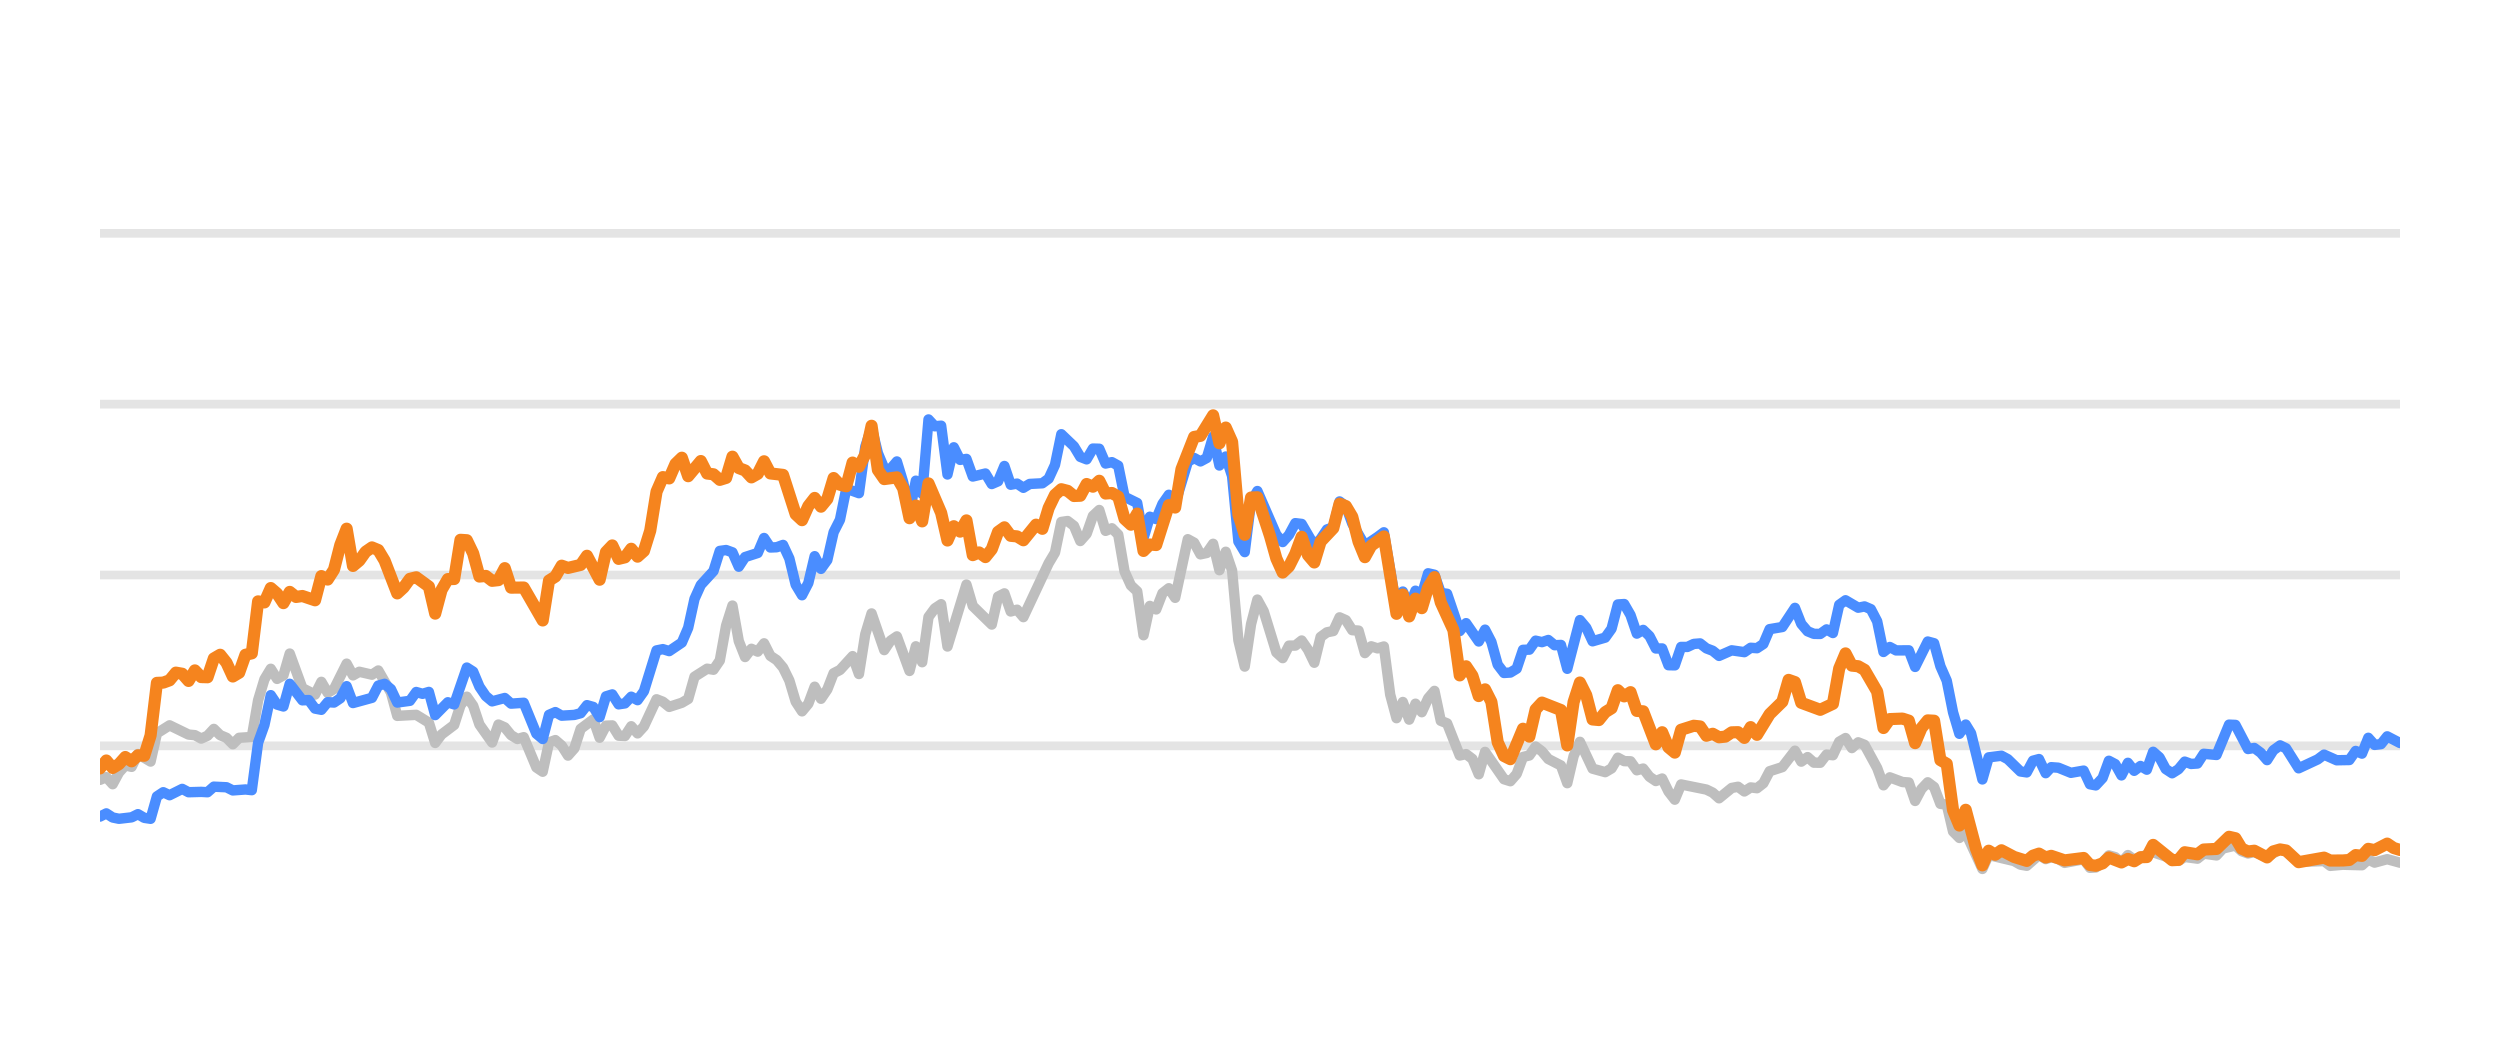
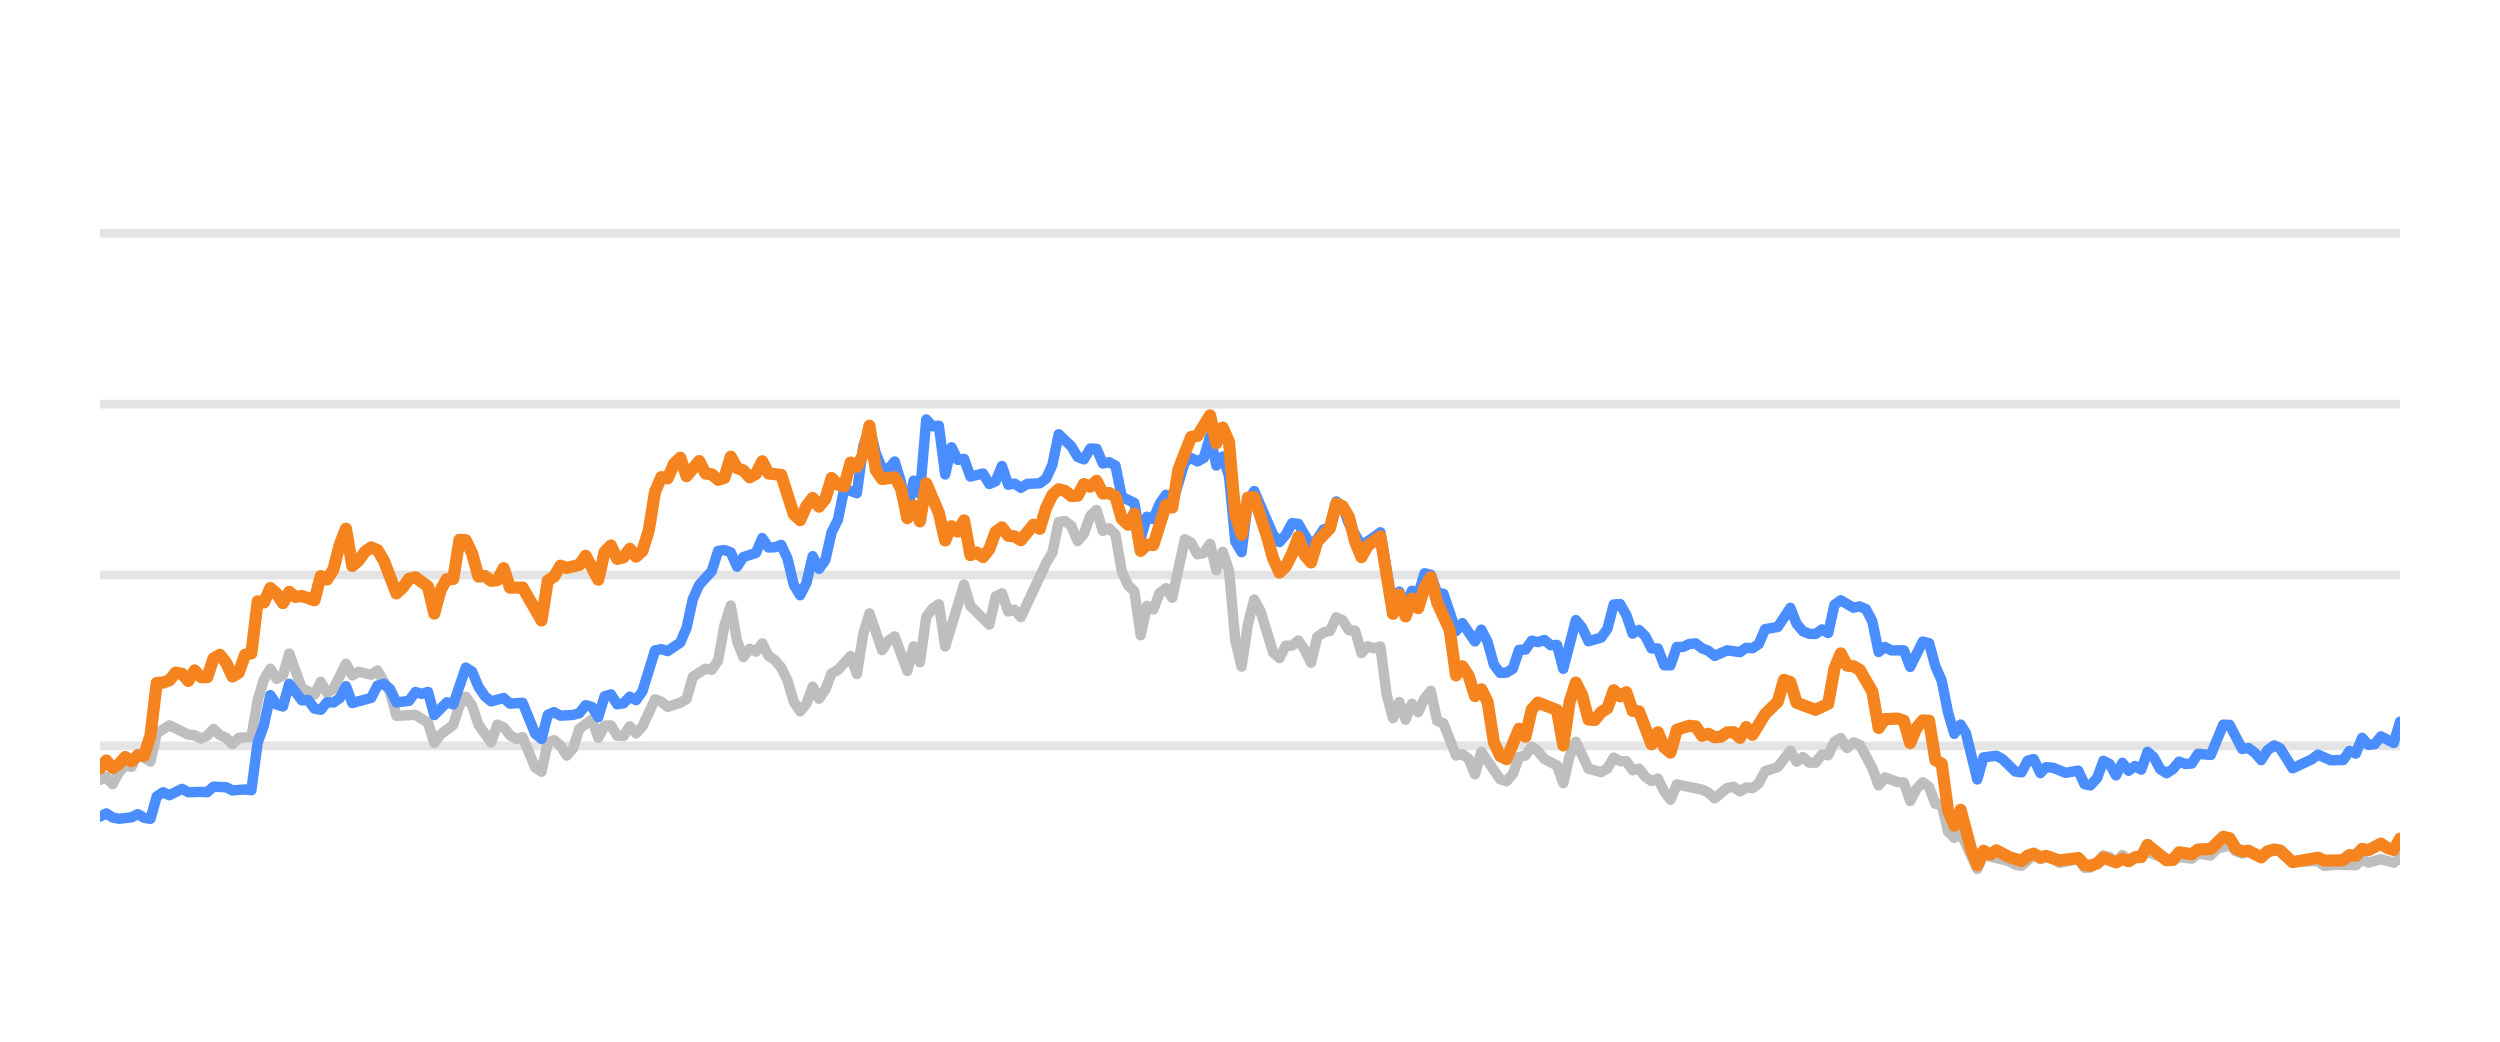
<svg xmlns="http://www.w3.org/2000/svg" width="144pt" height="60pt" viewBox="0 0 144 60" version="1.1">
  <defs>
    <style type="text/css">*{stroke-linejoin: round; stroke-linecap: butt}</style>
  </defs>
  <g id="figure_1">
    <g id="patch_1">
      <path d="M 0 60  L 144 60  L 144 0  L 0 0  L 0 60  z " style="fill: none; opacity: 0" />
    </g>
    <g id="axes_1">
      <g id="patch_2">
        <path d="M 5.76 52.8  L 138.24 52.8  L 138.24 3.6  L 5.76 3.6  L 5.76 52.8  z " style="fill: none" />
      </g>
      <g id="matplotlib.axis_1" />
      <g id="matplotlib.axis_2" />
      <g id="line2d_1">
-         <path d="M 5.76 42.96  L 138.24 42.96  " clip-path="url(#p1d946d6caa)" style="fill: none; stroke: #b2b2b2; stroke-opacity: 0.35; stroke-width: 0.5; stroke-linecap: square" />
+         <path d="M 5.76 42.96  L 138.24 42.96  " clip-path="url(#pea483d4627)" style="fill: none; stroke: #b2b2b2; stroke-opacity: 0.35; stroke-width: 0.5; stroke-linecap: square" />
      </g>
      <g id="line2d_2">
-         <path d="M 5.76 33.12  L 138.24 33.12  " clip-path="url(#p1d946d6caa)" style="fill: none; stroke: #b2b2b2; stroke-opacity: 0.35; stroke-width: 0.5; stroke-linecap: square" />
+         <path d="M 5.76 33.12  L 138.24 33.12  " clip-path="url(#pea483d4627)" style="fill: none; stroke: #b2b2b2; stroke-opacity: 0.35; stroke-width: 0.5; stroke-linecap: square" />
      </g>
      <g id="line2d_3">
-         <path d="M 5.76 23.28  L 138.24 23.28  " clip-path="url(#p1d946d6caa)" style="fill: none; stroke: #b2b2b2; stroke-opacity: 0.35; stroke-width: 0.5; stroke-linecap: square" />
+         <path d="M 5.76 23.28  L 138.24 23.28  " clip-path="url(#pea483d4627)" style="fill: none; stroke: #b2b2b2; stroke-opacity: 0.35; stroke-width: 0.5; stroke-linecap: square" />
      </g>
      <g id="line2d_4">
-         <path d="M 5.76 13.44  L 138.24 13.44  " clip-path="url(#p1d946d6caa)" style="fill: none; stroke: #b2b2b2; stroke-opacity: 0.35; stroke-width: 0.5; stroke-linecap: square" />
+         <path d="M 5.76 13.44  L 138.24 13.44  " clip-path="url(#pea483d4627)" style="fill: none; stroke: #b2b2b2; stroke-opacity: 0.35; stroke-width: 0.5; stroke-linecap: square" />
      </g>
      <g id="line2d_5">
-         <path d="M 5.76 44.918  L 6.124 44.766  L 6.489 45.169  L 6.853 44.495  L 7.217 44.087  L 7.581 44.17  L 7.946 43.432  L 8.674 43.865  L 9.039 42.237  L 9.767 41.779  L 10.86 42.311  L 11.224 42.345  L 11.589 42.542  L 11.953 42.379  L 12.317 41.986  L 12.681 42.345  L 13.046 42.498  L 13.41 42.867  L 13.774 42.498  L 14.503 42.448  L 14.867 40.333  L 15.231 39.127  L 15.596 38.522  L 15.96 39.103  L 16.324 38.901  L 16.689 37.646  L 17.417 39.639  L 18.146 40.008  L 18.51 39.275  L 18.874 39.905  L 19.239 39.688  L 19.967 38.227  L 20.332 38.901  L 20.696 38.694  L 21.424 38.862  L 21.789 38.621  L 22.517 39.89  L 22.882 41.233  L 23.974 41.174  L 24.703 41.622  L 25.067 42.793  L 25.432 42.306  L 26.16 41.755  L 26.524 40.628  L 26.889 40.131  L 27.253 40.648  L 27.617 41.735  L 28.346 42.768  L 28.71 41.735  L 29.074 41.897  L 29.439 42.345  L 29.803 42.566  L 30.167 42.463  L 30.896 44.205  L 31.26 44.451  L 31.624 42.763  L 31.989 42.63  L 32.353 42.945  L 32.717 43.521  L 33.082 43.108  L 33.446 41.981  L 34.174 41.44  L 34.539 42.493  L 34.903 41.799  L 35.267 41.784  L 35.632 42.375  L 35.996 42.394  L 36.36 41.833  L 36.724 42.242  L 37.089 41.843  L 37.817 40.279  L 38.182 40.421  L 38.546 40.716  L 39.274 40.48  L 39.639 40.264  L 40.003 38.98  L 40.732 38.517  L 41.096 38.576  L 41.46 38.045  L 41.824 36.033  L 42.189 34.881  L 42.553 36.923  L 42.917 37.843  L 43.282 37.371  L 43.646 37.533  L 44.01 37.056  L 44.375 37.779  L 44.739 38.02  L 45.103 38.453  L 45.467 39.196  L 45.832 40.416  L 46.196 40.972  L 46.56 40.534  L 46.925 39.555  L 47.289 40.249  L 47.653 39.713  L 48.017 38.778  L 48.382 38.591  L 49.11 37.794  L 49.475 38.822  L 49.839 36.534  L 50.203 35.334  L 50.932 37.445  L 51.296 36.903  L 51.66 36.657  L 52.389 38.645  L 52.753 37.228  L 53.117 38.143  L 53.482 35.536  L 53.846 35.044  L 54.21 34.803  L 54.575 37.238  L 55.667 33.671  L 56.032 34.906  L 57.125 35.974  L 57.489 34.365  L 57.853 34.178  L 58.217 35.221  L 58.582 35.118  L 58.946 35.546  L 60.403 32.441  L 60.767 31.831  L 61.132 30.065  L 61.496 30.011  L 61.86 30.291  L 62.225 31.162  L 62.589 30.749  L 62.953 29.715  L 63.317 29.376  L 63.682 30.576  L 64.046 30.429  L 64.41 30.793  L 64.775 32.918  L 65.139 33.72  L 65.503 34.06  L 65.867 36.589  L 66.232 34.901  L 66.596 35.103  L 66.96 34.168  L 67.325 33.883  L 67.689 34.434  L 68.417 31.059  L 68.782 31.26  L 69.146 31.929  L 69.51 31.851  L 69.875 31.324  L 70.239 32.844  L 70.603 31.782  L 70.968 32.859  L 71.332 36.884  L 71.696 38.394  L 72.06 35.954  L 72.425 34.537  L 72.789 35.206  L 73.518 37.578  L 73.882 37.907  L 74.246 37.189  L 74.61 37.184  L 74.975 36.894  L 75.339 37.42  L 75.703 38.173  L 76.068 36.687  L 76.432 36.421  L 76.796 36.348  L 77.16 35.56  L 77.525 35.723  L 77.889 36.298  L 78.253 36.323  L 78.618 37.617  L 78.982 37.228  L 79.346 37.346  L 79.71 37.238  L 80.075 40.008  L 80.439 41.366  L 80.803 40.436  L 81.168 41.45  L 81.532 40.534  L 81.896 41.022  L 82.26 40.224  L 82.625 39.796  L 82.989 41.518  L 83.353 41.666  L 84.082 43.516  L 84.446 43.437  L 84.81 43.713  L 85.175 44.598  L 85.539 43.309  L 86.632 44.884  L 86.996 44.997  L 87.36 44.579  L 87.725 43.6  L 88.089 43.516  L 88.453 43.004  L 88.818 43.28  L 89.182 43.718  L 89.91 44.092  L 90.275 45.11  L 90.639 43.555  L 91.003 42.729  L 91.732 44.274  L 92.46 44.475  L 92.825 44.259  L 93.189 43.644  L 93.553 43.841  L 93.918 43.851  L 94.282 44.367  L 94.646 44.269  L 95.011 44.741  L 95.375 44.987  L 95.739 44.844  L 96.103 45.587  L 96.468 46.06  L 96.832 45.184  L 98.289 45.479  L 98.653 45.656  L 99.018 45.981  L 99.746 45.386  L 100.111 45.317  L 100.475 45.587  L 100.839 45.356  L 101.203 45.4  L 101.568 45.115  L 101.932 44.421  L 102.661 44.185  L 103.389 43.24  L 103.753 43.87  L 104.118 43.609  L 104.482 43.929  L 104.846 43.934  L 105.211 43.462  L 105.575 43.501  L 105.939 42.724  L 106.303 42.512  L 106.668 43.088  L 107.032 42.758  L 107.396 42.901  L 108.125 44.239  L 108.489 45.233  L 108.853 44.775  L 109.582 45.046  L 109.946 45.071  L 110.311 46.133  L 110.675 45.445  L 111.039 45.061  L 111.403 45.331  L 111.768 46.301  L 112.132 46.345  L 112.496 47.895  L 112.861 48.264  L 113.225 47.964  L 114.186 50.05  L 114.549 49.248  L 116.013 49.597  L 116.376 49.804  L 116.74 49.868  L 117.445 49.248  L 117.832 49.484  L 118.151 49.376  L 118.56 49.479  L 118.924 49.7  L 120.017 49.494  L 120.382 49.986  L 120.716 49.966  L 121.109 49.7  L 121.472 49.272  L 121.836 49.371  L 122.196 49.681  L 122.568 49.253  L 122.929 49.513  L 124.021 49.09  L 125.48 49.587  L 125.842 49.361  L 126.572 49.459  L 126.936 49.169  L 127.671 49.272  L 128.036 48.874  L 128.761 48.702  L 129.125 49.031  L 129.486 49.159  L 129.848 49.08  L 130.583 49.366  L 131.335 48.908  L 131.677 49.051  L 132.402 49.646  L 133.866 49.597  L 134.226 49.873  L 134.952 49.809  L 136.049 49.838  L 136.414 49.509  L 136.777 49.686  L 137.503 49.489  L 138.24 49.691  L 138.24 49.691  " clip-path="url(#p1d946d6caa)" style="fill: none; stroke: #bebebe; stroke-width: 0.6; stroke-linecap: round" />
+         <path d="M 5.76 44.918  L 6.123 44.766  L 6.487 45.169  L 6.85 44.495  L 7.213 44.087  L 7.576 44.17  L 7.94 43.432  L 8.666 43.865  L 9.03 42.237  L 9.756 41.779  L 10.846 42.311  L 11.209 42.345  L 11.573 42.542  L 11.936 42.379  L 12.299 41.986  L 12.663 42.345  L 13.026 42.498  L 13.389 42.867  L 13.752 42.498  L 14.479 42.448  L 14.842 40.333  L 15.206 39.127  L 15.569 38.522  L 15.932 39.103  L 16.296 38.901  L 16.659 37.646  L 17.385 39.639  L 18.112 40.008  L 18.475 39.275  L 18.839 39.905  L 19.202 39.688  L 19.929 38.227  L 20.292 38.901  L 20.655 38.694  L 21.382 38.862  L 21.745 38.621  L 22.472 39.89  L 22.835 41.233  L 23.925 41.174  L 24.651 41.622  L 25.015 42.793  L 25.378 42.306  L 26.105 41.755  L 26.468 40.628  L 26.831 40.131  L 27.194 40.648  L 27.558 41.735  L 28.284 42.768  L 28.648 41.735  L 29.011 41.897  L 29.374 42.345  L 29.737 42.566  L 30.101 42.463  L 30.827 44.205  L 31.191 44.451  L 31.554 42.763  L 31.917 42.63  L 32.281 42.945  L 32.644 43.521  L 33.007 43.108  L 33.37 41.981  L 34.097 41.44  L 34.46 42.493  L 34.824 41.799  L 35.187 41.784  L 35.55 42.375  L 35.913 42.394  L 36.277 41.833  L 36.64 42.242  L 37.003 41.843  L 37.73 40.279  L 38.093 40.421  L 38.457 40.716  L 39.183 40.48  L 39.546 40.264  L 39.91 38.98  L 40.636 38.517  L 41 38.576  L 41.363 38.045  L 41.726 36.033  L 42.09 34.881  L 42.453 36.923  L 42.816 37.843  L 43.179 37.371  L 43.543 37.533  L 43.906 37.056  L 44.269 37.779  L 44.633 38.02  L 44.996 38.453  L 45.359 39.196  L 45.722 40.416  L 46.086 40.972  L 46.449 40.534  L 46.812 39.555  L 47.176 40.249  L 47.539 39.713  L 47.902 38.778  L 48.266 38.591  L 48.992 37.794  L 49.355 38.822  L 49.719 36.534  L 50.082 35.334  L 50.809 37.445  L 51.172 36.903  L 51.535 36.657  L 52.262 38.645  L 52.625 37.228  L 52.988 38.143  L 53.352 35.536  L 53.715 35.044  L 54.078 34.803  L 54.442 37.238  L 55.531 33.671  L 55.895 34.906  L 56.985 35.974  L 57.348 34.365  L 57.711 34.178  L 58.075 35.221  L 58.438 35.118  L 58.801 35.546  L 60.254 32.441  L 60.618 31.831  L 60.981 30.065  L 61.344 30.011  L 61.707 30.291  L 62.071 31.162  L 62.434 30.749  L 62.797 29.715  L 63.161 29.376  L 63.524 30.576  L 63.887 30.429  L 64.251 30.793  L 64.614 32.918  L 64.977 33.72  L 65.34 34.06  L 65.704 36.589  L 66.067 34.901  L 66.43 35.103  L 66.794 34.168  L 67.157 33.883  L 67.52 34.434  L 68.247 31.059  L 68.61 31.26  L 68.973 31.929  L 69.337 31.851  L 69.7 31.324  L 70.063 32.844  L 70.427 31.782  L 70.79 32.859  L 71.153 36.884  L 71.516 38.394  L 71.88 35.954  L 72.243 34.537  L 72.606 35.206  L 73.333 37.578  L 73.696 37.907  L 74.059 37.189  L 74.423 37.184  L 74.786 36.894  L 75.149 37.42  L 75.513 38.173  L 75.876 36.687  L 76.239 36.421  L 76.603 36.348  L 76.966 35.56  L 77.329 35.723  L 77.692 36.298  L 78.056 36.323  L 78.419 37.617  L 78.782 37.228  L 79.146 37.346  L 79.509 37.238  L 79.872 40.008  L 80.236 41.366  L 80.599 40.436  L 80.962 41.45  L 81.325 40.534  L 81.689 41.022  L 82.052 40.224  L 82.415 39.796  L 82.779 41.518  L 83.142 41.666  L 83.868 43.516  L 84.232 43.437  L 84.595 43.713  L 84.958 44.598  L 85.322 43.309  L 86.412 44.884  L 86.775 44.997  L 87.138 44.579  L 87.501 43.6  L 87.865 43.516  L 88.228 43.004  L 88.591 43.28  L 88.955 43.718  L 89.681 44.092  L 90.044 45.11  L 90.408 43.555  L 90.771 42.729  L 91.498 44.274  L 92.224 44.475  L 92.588 44.259  L 92.951 43.644  L 93.314 43.841  L 93.677 43.851  L 94.041 44.367  L 94.404 44.269  L 94.767 44.741  L 95.131 44.987  L 95.494 44.844  L 95.857 45.587  L 96.22 46.06  L 96.584 45.184  L 98.037 45.479  L 98.4 45.656  L 98.764 45.981  L 99.49 45.386  L 99.853 45.317  L 100.217 45.587  L 100.58 45.356  L 100.943 45.4  L 101.307 45.115  L 101.67 44.421  L 102.397 44.185  L 103.123 43.24  L 103.486 43.87  L 103.85 43.609  L 104.213 43.929  L 104.576 43.934  L 104.94 43.462  L 105.303 43.501  L 105.666 42.724  L 106.029 42.512  L 106.393 43.088  L 106.756 42.758  L 107.119 42.901  L 107.846 44.239  L 108.209 45.233  L 108.573 44.775  L 109.299 45.046  L 109.662 45.071  L 110.026 46.133  L 110.389 45.445  L 110.752 45.061  L 111.116 45.331  L 111.479 46.301  L 111.842 46.345  L 112.205 47.895  L 112.569 48.264  L 112.932 47.964  L 113.891 50.05  L 114.252 49.248  L 115.712 49.597  L 116.074 49.804  L 116.437 49.868  L 117.14 49.248  L 117.527 49.484  L 117.845 49.376  L 118.253 49.479  L 118.616 49.7  L 119.706 49.494  L 120.07 49.986  L 120.403 49.966  L 120.795 49.7  L 121.157 49.272  L 121.519 49.371  L 121.878 49.681  L 122.25 49.253  L 122.61 49.513  L 123.699 49.09  L 125.154 49.587  L 125.515 49.361  L 126.243 49.459  L 126.605 49.169  L 127.338 49.272  L 127.703 48.874  L 128.426 48.702  L 128.789 49.031  L 129.149 49.159  L 129.51 49.08  L 130.243 49.366  L 130.993 48.908  L 131.334 49.051  L 132.057 49.646  L 133.517 49.597  L 133.876 49.873  L 134.6 49.809  L 135.694 49.838  L 136.058 49.509  L 136.42 49.686  L 137.144 49.489  L 137.879 49.691  L 138.24 49.4  L 138.24 49.4  " clip-path="url(#pea483d4627)" style="fill: none; stroke: #bebebe; stroke-width: 0.6; stroke-linecap: round" />
      </g>
      <g id="line2d_6">
-         <path d="M 5.76 47.034  L 6.124 46.852  L 6.489 47.088  L 6.853 47.162  L 7.581 47.078  L 7.946 46.896  L 8.31 47.108  L 8.674 47.162  L 9.039 45.873  L 9.403 45.632  L 9.767 45.804  L 10.496 45.44  L 10.86 45.632  L 11.589 45.612  L 11.953 45.632  L 12.317 45.312  L 13.046 45.346  L 13.41 45.528  L 14.139 45.474  L 14.503 45.513  L 14.867 42.778  L 15.231 41.76  L 15.596 40.042  L 15.96 40.584  L 16.324 40.692  L 16.689 39.388  L 17.417 40.338  L 17.781 40.323  L 18.146 40.815  L 18.51 40.884  L 18.874 40.446  L 19.239 40.466  L 19.603 40.22  L 19.967 39.526  L 20.332 40.495  L 21.424 40.195  L 21.789 39.491  L 22.153 39.388  L 22.517 39.693  L 22.882 40.466  L 23.61 40.367  L 23.974 39.86  L 24.339 39.964  L 24.703 39.855  L 25.067 41.189  L 25.796 40.451  L 26.16 40.574  L 26.889 38.453  L 27.253 38.685  L 27.617 39.555  L 27.982 40.092  L 28.346 40.397  L 29.074 40.205  L 29.439 40.53  L 30.167 40.48  L 30.896 42.261  L 31.26 42.566  L 31.624 41.174  L 31.989 41.017  L 32.353 41.223  L 33.082 41.179  L 33.446 41.081  L 33.81 40.618  L 34.174 40.721  L 34.539 41.307  L 34.903 40.111  L 35.267 39.998  L 35.632 40.569  L 35.996 40.515  L 36.36 40.131  L 36.724 40.328  L 37.089 39.816  L 37.817 37.464  L 38.182 37.391  L 38.546 37.504  L 39.274 37.012  L 39.639 36.161  L 40.003 34.498  L 40.367 33.691  L 41.096 32.894  L 41.46 31.733  L 41.824 31.683  L 42.189 31.816  L 42.553 32.643  L 42.917 32.087  L 43.646 31.851  L 44.01 30.99  L 44.375 31.536  L 44.739 31.521  L 45.103 31.388  L 45.467 32.17  L 45.832 33.681  L 46.196 34.286  L 46.56 33.582  L 46.925 32.038  L 47.289 32.766  L 47.653 32.259  L 48.017 30.655  L 48.382 29.937  L 48.746 28.146  L 49.475 28.407  L 49.839 25.735  L 50.203 24.623  L 50.567 26.104  L 50.932 26.98  L 51.296 27.009  L 51.66 26.581  L 52.025 27.782  L 52.389 29.499  L 52.753 27.688  L 53.117 28.441  L 53.482 24.161  L 53.846 24.554  L 54.21 24.52  L 54.575 27.329  L 54.939 25.765  L 55.303 26.488  L 55.667 26.434  L 56.032 27.447  L 56.76 27.275  L 57.125 27.88  L 57.489 27.723  L 57.853 26.842  L 58.217 27.92  L 58.582 27.856  L 58.946 28.097  L 59.31 27.875  L 60.039 27.836  L 60.403 27.57  L 60.767 26.778  L 61.132 25.012  L 61.86 25.71  L 62.225 26.316  L 62.589 26.458  L 62.953 25.838  L 63.317 25.848  L 63.682 26.699  L 64.046 26.621  L 64.41 26.822  L 64.775 28.613  L 65.503 28.972  L 65.867 30.995  L 66.232 29.765  L 66.596 29.897  L 66.96 29.022  L 67.325 28.5  L 67.689 29.007  L 68.417 26.601  L 68.782 26.38  L 69.146 26.576  L 69.51 26.38  L 69.875 25.15  L 70.239 26.813  L 70.603 26.296  L 70.968 27.418  L 71.332 31.191  L 71.696 31.801  L 72.06 28.899  L 72.425 28.284  L 73.518 30.803  L 73.882 31.221  L 74.246 30.808  L 74.61 30.134  L 74.975 30.178  L 75.703 31.428  L 76.068 31.044  L 76.432 30.498  L 76.796 30.365  L 77.16 28.884  L 77.525 29.154  L 77.889 30.153  L 78.618 31.423  L 79.346 30.931  L 79.71 30.66  L 80.439 34.999  L 80.803 34.074  L 81.168 34.916  L 81.532 34.025  L 81.896 34.261  L 82.26 33.022  L 82.625 33.105  L 82.989 34.153  L 83.353 34.202  L 84.082 36.348  L 84.446 35.895  L 85.175 36.948  L 85.539 36.269  L 85.903 36.972  L 86.268 38.286  L 86.632 38.763  L 86.996 38.739  L 87.36 38.517  L 87.725 37.43  L 88.089 37.42  L 88.453 36.903  L 88.818 36.987  L 89.182 36.864  L 89.546 37.164  L 89.91 37.149  L 90.275 38.522  L 91.003 35.718  L 91.368 36.156  L 91.732 36.938  L 92.46 36.726  L 92.825 36.215  L 93.189 34.817  L 93.553 34.793  L 93.918 35.427  L 94.282 36.495  L 94.646 36.284  L 95.011 36.638  L 95.375 37.351  L 95.739 37.351  L 96.103 38.316  L 96.468 38.325  L 96.832 37.263  L 97.196 37.263  L 97.561 37.09  L 97.925 37.061  L 98.289 37.346  L 98.653 37.484  L 99.018 37.779  L 99.746 37.459  L 100.475 37.563  L 100.839 37.312  L 101.203 37.336  L 101.568 37.095  L 101.932 36.239  L 102.661 36.116  L 103.389 35.014  L 103.753 35.934  L 104.118 36.362  L 104.482 36.51  L 104.846 36.515  L 105.211 36.254  L 105.575 36.461  L 105.939 34.837  L 106.303 34.576  L 107.032 35.004  L 107.396 34.931  L 107.761 35.088  L 108.125 35.787  L 108.489 37.553  L 108.853 37.268  L 109.218 37.464  L 109.946 37.459  L 110.311 38.414  L 111.039 36.953  L 111.403 37.051  L 111.768 38.379  L 112.132 39.206  L 112.496 41.031  L 112.861 42.266  L 113.225 41.735  L 113.532 42.237  L 114.186 44.894  L 114.549 43.624  L 115.283 43.531  L 115.649 43.728  L 116.376 44.436  L 116.74 44.49  L 117.1 43.816  L 117.445 43.723  L 117.832 44.534  L 118.151 44.19  L 118.56 44.22  L 119.286 44.515  L 120.017 44.387  L 120.382 45.174  L 120.716 45.238  L 121.109 44.815  L 121.472 43.821  L 121.836 44.013  L 122.196 44.662  L 122.568 43.939  L 122.929 44.397  L 123.294 44.121  L 123.656 44.333  L 124.021 43.304  L 124.385 43.624  L 124.747 44.298  L 125.115 44.539  L 125.48 44.308  L 125.842 43.87  L 126.206 44.003  L 126.572 43.978  L 126.936 43.418  L 127.671 43.486  L 128.394 41.74  L 128.761 41.755  L 129.486 43.142  L 129.848 43.083  L 130.218 43.359  L 130.583 43.782  L 130.944 43.216  L 131.335 42.935  L 131.677 43.103  L 132.402 44.254  L 133.499 43.742  L 133.866 43.467  L 134.591 43.791  L 135.322 43.777  L 135.687 43.255  L 136.049 43.408  L 136.414 42.498  L 136.777 42.906  L 137.144 42.862  L 137.503 42.414  L 138.24 42.798  L 138.24 42.798  " clip-path="url(#p1d946d6caa)" style="fill: none; stroke: #4a8dff; stroke-width: 0.6; stroke-linecap: round" />
+         <path d="M 5.76 47.034  L 6.123 46.852  L 6.487 47.088  L 6.85 47.162  L 7.576 47.078  L 7.94 46.896  L 8.303 47.108  L 8.666 47.162  L 9.03 45.873  L 9.393 45.632  L 9.756 45.804  L 10.483 45.44  L 10.846 45.632  L 11.573 45.612  L 11.936 45.632  L 12.299 45.312  L 13.026 45.346  L 13.389 45.528  L 14.116 45.474  L 14.479 45.513  L 14.842 42.778  L 15.206 41.76  L 15.569 40.042  L 15.932 40.584  L 16.296 40.692  L 16.659 39.388  L 17.385 40.338  L 17.749 40.323  L 18.112 40.815  L 18.475 40.884  L 18.839 40.446  L 19.202 40.466  L 19.565 40.22  L 19.929 39.526  L 20.292 40.495  L 21.382 40.195  L 21.745 39.491  L 22.108 39.388  L 22.472 39.693  L 22.835 40.466  L 23.561 40.367  L 23.925 39.86  L 24.288 39.964  L 24.651 39.855  L 25.015 41.189  L 25.741 40.451  L 26.105 40.574  L 26.831 38.453  L 27.194 38.685  L 27.558 39.555  L 27.921 40.092  L 28.284 40.397  L 29.011 40.205  L 29.374 40.53  L 30.101 40.48  L 30.827 42.261  L 31.191 42.566  L 31.554 41.174  L 31.917 41.017  L 32.281 41.223  L 33.007 41.179  L 33.37 41.081  L 33.734 40.618  L 34.097 40.721  L 34.46 41.307  L 34.824 40.111  L 35.187 39.998  L 35.55 40.569  L 35.913 40.515  L 36.277 40.131  L 36.64 40.328  L 37.003 39.816  L 37.73 37.464  L 38.093 37.391  L 38.457 37.504  L 39.183 37.012  L 39.546 36.161  L 39.91 34.498  L 40.273 33.691  L 41 32.894  L 41.363 31.733  L 41.726 31.683  L 42.09 31.816  L 42.453 32.643  L 42.816 32.087  L 43.543 31.851  L 43.906 30.99  L 44.269 31.536  L 44.633 31.521  L 44.996 31.388  L 45.359 32.17  L 45.722 33.681  L 46.086 34.286  L 46.449 33.582  L 46.812 32.038  L 47.176 32.766  L 47.539 32.259  L 47.902 30.655  L 48.266 29.937  L 48.629 28.146  L 49.355 28.407  L 49.719 25.735  L 50.082 24.623  L 50.445 26.104  L 50.809 26.98  L 51.172 27.009  L 51.535 26.581  L 51.898 27.782  L 52.262 29.499  L 52.625 27.688  L 52.988 28.441  L 53.352 24.161  L 53.715 24.554  L 54.078 24.52  L 54.442 27.329  L 54.805 25.765  L 55.168 26.488  L 55.531 26.434  L 55.895 27.447  L 56.621 27.275  L 56.985 27.88  L 57.348 27.723  L 57.711 26.842  L 58.075 27.92  L 58.438 27.856  L 58.801 28.097  L 59.164 27.875  L 59.891 27.836  L 60.254 27.57  L 60.618 26.778  L 60.981 25.012  L 61.707 25.71  L 62.071 26.316  L 62.434 26.458  L 62.797 25.838  L 63.161 25.848  L 63.524 26.699  L 63.887 26.621  L 64.251 26.822  L 64.614 28.613  L 65.34 28.972  L 65.704 30.995  L 66.067 29.765  L 66.43 29.897  L 66.794 29.022  L 67.157 28.5  L 67.52 29.007  L 68.247 26.601  L 68.61 26.38  L 68.973 26.576  L 69.337 26.38  L 69.7 25.15  L 70.063 26.813  L 70.427 26.296  L 70.79 27.418  L 71.153 31.191  L 71.516 31.801  L 71.88 28.899  L 72.243 28.284  L 73.333 30.803  L 73.696 31.221  L 74.059 30.808  L 74.423 30.134  L 74.786 30.178  L 75.513 31.428  L 75.876 31.044  L 76.239 30.498  L 76.603 30.365  L 76.966 28.884  L 77.329 29.154  L 77.692 30.153  L 78.419 31.423  L 79.146 30.931  L 79.509 30.66  L 80.236 34.999  L 80.599 34.074  L 80.962 34.916  L 81.325 34.025  L 81.689 34.261  L 82.052 33.022  L 82.415 33.105  L 82.779 34.153  L 83.142 34.202  L 83.868 36.348  L 84.232 35.895  L 84.958 36.948  L 85.322 36.269  L 85.685 36.972  L 86.048 38.286  L 86.412 38.763  L 86.775 38.739  L 87.138 38.517  L 87.501 37.43  L 87.865 37.42  L 88.228 36.903  L 88.591 36.987  L 88.955 36.864  L 89.318 37.164  L 89.681 37.149  L 90.044 38.522  L 90.771 35.718  L 91.134 36.156  L 91.498 36.938  L 92.224 36.726  L 92.588 36.215  L 92.951 34.817  L 93.314 34.793  L 93.677 35.427  L 94.041 36.495  L 94.404 36.284  L 94.767 36.638  L 95.131 37.351  L 95.494 37.351  L 95.857 38.316  L 96.22 38.325  L 96.584 37.263  L 96.947 37.263  L 97.31 37.09  L 97.674 37.061  L 98.037 37.346  L 98.4 37.484  L 98.764 37.779  L 99.49 37.459  L 100.217 37.563  L 100.58 37.312  L 100.943 37.336  L 101.307 37.095  L 101.67 36.239  L 102.397 36.116  L 103.123 35.014  L 103.486 35.934  L 103.85 36.362  L 104.213 36.51  L 104.576 36.515  L 104.94 36.254  L 105.303 36.461  L 105.666 34.837  L 106.029 34.576  L 106.756 35.004  L 107.119 34.931  L 107.483 35.088  L 107.846 35.787  L 108.209 37.553  L 108.573 37.268  L 108.936 37.464  L 109.662 37.459  L 110.026 38.414  L 110.752 36.953  L 111.116 37.051  L 111.479 38.379  L 111.842 39.206  L 112.205 41.031  L 112.569 42.266  L 112.932 41.735  L 113.239 42.237  L 113.891 44.894  L 114.252 43.624  L 114.984 43.531  L 115.35 43.728  L 116.074 44.436  L 116.437 44.49  L 116.796 43.816  L 117.14 43.723  L 117.527 44.534  L 117.845 44.19  L 118.253 44.22  L 118.977 44.515  L 119.706 44.387  L 120.07 45.174  L 120.403 45.238  L 120.795 44.815  L 121.157 43.821  L 121.519 44.013  L 121.878 44.662  L 122.25 43.939  L 122.61 44.397  L 122.974 44.121  L 123.335 44.333  L 123.699 43.304  L 124.062 43.624  L 124.423 44.298  L 124.79 44.539  L 125.154 44.308  L 125.515 43.87  L 125.878 44.003  L 126.243 43.978  L 126.605 43.418  L 127.338 43.486  L 128.06 41.74  L 128.426 41.755  L 129.149 43.142  L 129.51 43.083  L 129.879 43.359  L 130.243 43.782  L 130.603 43.216  L 130.993 42.935  L 131.334 43.103  L 132.057 44.254  L 133.151 43.742  L 133.517 43.467  L 134.24 43.791  L 134.969 43.777  L 135.333 43.255  L 135.694 43.408  L 136.058 42.498  L 136.42 42.906  L 136.786 42.862  L 137.144 42.414  L 137.879 42.798  L 138.24 41.573  L 138.24 41.573  " clip-path="url(#pea483d4627)" style="fill: none; stroke: #4a8dff; stroke-width: 0.6; stroke-linecap: round" />
      </g>
      <g id="line2d_7">
-         <path d="M 5.76 44.259  L 6.124 43.806  L 6.489 44.234  L 6.853 44.013  L 7.217 43.605  L 7.581 43.851  L 7.946 43.506  L 8.31 43.531  L 8.674 42.36  L 9.039 39.334  L 9.403 39.319  L 9.767 39.186  L 10.131 38.744  L 10.496 38.808  L 10.86 39.221  L 11.224 38.616  L 11.589 38.999  L 11.953 39.009  L 12.317 37.927  L 12.681 37.715  L 13.046 38.173  L 13.41 38.965  L 13.774 38.748  L 14.139 37.715  L 14.503 37.632  L 14.867 34.64  L 15.231 34.699  L 15.596 33.873  L 15.96 34.188  L 16.324 34.739  L 16.689 34.094  L 17.053 34.384  L 17.417 34.33  L 18.146 34.576  L 18.51 33.184  L 18.874 33.381  L 19.239 32.81  L 19.603 31.388  L 19.967 30.453  L 20.332 32.598  L 20.696 32.293  L 21.06 31.782  L 21.424 31.531  L 21.789 31.683  L 22.153 32.289  L 22.882 34.178  L 23.246 33.843  L 23.61 33.341  L 23.974 33.253  L 24.703 33.784  L 25.067 35.344  L 25.432 33.981  L 25.796 33.356  L 26.16 33.351  L 26.524 31.093  L 26.889 31.118  L 27.253 31.875  L 27.617 33.209  L 27.982 33.174  L 28.346 33.455  L 28.71 33.415  L 29.074 32.726  L 29.439 33.848  L 30.167 33.843  L 31.26 35.737  L 31.624 33.44  L 31.989 33.209  L 32.353 32.584  L 32.717 32.712  L 33.446 32.539  L 33.81 32.013  L 34.539 33.391  L 34.903 31.801  L 35.267 31.418  L 35.632 32.19  L 35.996 32.102  L 36.36 31.61  L 36.724 32.062  L 37.089 31.737  L 37.453 30.567  L 37.817 28.318  L 38.182 27.482  L 38.546 27.555  L 38.91 26.719  L 39.274 26.365  L 39.639 27.428  L 40.367 26.557  L 40.732 27.275  L 41.096 27.319  L 41.46 27.639  L 41.824 27.526  L 42.189 26.306  L 42.553 26.96  L 42.917 27.098  L 43.282 27.496  L 43.646 27.29  L 44.01 26.571  L 44.375 27.27  L 45.103 27.354  L 45.832 29.622  L 46.196 29.961  L 46.56 29.15  L 46.925 28.682  L 47.289 29.184  L 47.653 28.741  L 48.017 27.536  L 48.382 27.92  L 48.746 28.008  L 49.11 26.645  L 49.475 26.886  L 49.839 26.183  L 50.203 24.525  L 50.567 27.068  L 50.932 27.595  L 51.66 27.496  L 52.025 28.131  L 52.389 29.848  L 52.753 29.12  L 53.117 30.03  L 53.482 27.846  L 54.21 29.543  L 54.575 31.132  L 54.939 30.311  L 55.303 30.621  L 55.667 29.976  L 56.032 31.974  L 56.396 31.821  L 56.76 32.087  L 57.125 31.634  L 57.489 30.635  L 57.853 30.375  L 58.217 30.862  L 58.582 30.896  L 58.946 31.118  L 59.675 30.222  L 60.039 30.458  L 60.403 29.258  L 60.767 28.505  L 61.132 28.18  L 61.496 28.274  L 61.86 28.569  L 62.225 28.554  L 62.589 27.88  L 62.953 28.033  L 63.317 27.693  L 63.682 28.426  L 64.046 28.397  L 64.41 28.603  L 64.775 29.888  L 65.139 30.222  L 65.503 29.583  L 65.867 31.733  L 66.232 31.364  L 66.596 31.393  L 67.325 29.095  L 67.689 29.233  L 68.053 27.024  L 68.782 25.169  L 69.146 25.105  L 69.875 23.925  L 70.239 25.533  L 70.603 24.628  L 70.968 25.445  L 71.332 29.642  L 71.696 30.803  L 72.06 28.658  L 72.425 28.643  L 73.153 30.872  L 73.518 32.17  L 73.882 32.977  L 74.246 32.628  L 74.61 31.905  L 74.975 30.921  L 75.339 31.969  L 75.703 32.397  L 76.068 31.196  L 76.796 30.424  L 77.16 29.012  L 77.525 29.154  L 77.889 29.765  L 78.253 31.201  L 78.618 32.092  L 78.982 31.432  L 79.71 30.901  L 80.439 35.354  L 80.803 34.247  L 81.168 35.506  L 81.532 34.483  L 81.896 35.029  L 82.26 33.833  L 82.625 33.243  L 82.989 34.699  L 83.718 36.293  L 84.082 38.901  L 84.446 38.379  L 84.81 38.921  L 85.175 40.092  L 85.539 39.708  L 85.903 40.426  L 86.268 42.753  L 86.632 43.545  L 86.996 43.728  L 87.725 41.976  L 88.089 42.429  L 88.453 40.864  L 88.818 40.47  L 89.91 40.899  L 90.275 42.935  L 90.639 40.436  L 91.003 39.314  L 91.368 40.042  L 91.732 41.44  L 92.096 41.474  L 92.46 41.022  L 92.825 40.795  L 93.189 39.757  L 93.553 40.111  L 93.918 39.87  L 94.282 40.948  L 94.646 40.972  L 95.375 42.871  L 95.739 42.178  L 96.103 43.044  L 96.468 43.349  L 96.832 42.035  L 97.561 41.804  L 97.925 41.843  L 98.289 42.379  L 98.653 42.266  L 99.018 42.468  L 99.382 42.429  L 99.746 42.183  L 100.111 42.173  L 100.475 42.502  L 100.839 41.883  L 101.203 42.325  L 101.932 41.135  L 102.661 40.421  L 103.025 39.162  L 103.389 39.29  L 103.753 40.48  L 104.846 40.884  L 105.575 40.539  L 105.939 38.502  L 106.303 37.637  L 106.668 38.34  L 107.032 38.375  L 107.396 38.581  L 108.125 39.836  L 108.489 41.932  L 108.853 41.42  L 109.582 41.391  L 109.946 41.509  L 110.311 42.803  L 110.675 41.937  L 111.039 41.494  L 111.403 41.514  L 111.768 43.782  L 112.132 43.993  L 112.496 46.67  L 112.861 47.55  L 113.225 46.645  L 113.822 48.894  L 114.186 49.843  L 114.549 49.002  L 114.921 49.233  L 115.283 48.977  L 116.013 49.361  L 116.74 49.587  L 117.1 49.287  L 117.445 49.169  L 117.832 49.39  L 118.151 49.297  L 118.924 49.558  L 120.017 49.42  L 120.382 49.823  L 120.716 49.868  L 121.109 49.73  L 121.472 49.395  L 122.196 49.676  L 122.568 49.474  L 122.929 49.607  L 123.294 49.376  L 123.656 49.366  L 124.021 48.667  L 125.115 49.548  L 125.48 49.528  L 125.842 49.09  L 126.572 49.208  L 126.936 48.933  L 127.671 48.898  L 128.394 48.2  L 128.761 48.283  L 129.125 48.884  L 129.486 49.046  L 129.848 49.002  L 130.583 49.386  L 130.944 49.041  L 131.335 48.928  L 131.677 48.987  L 132.402 49.661  L 133.866 49.4  L 134.226 49.568  L 134.952 49.563  L 135.322 49.533  L 135.687 49.253  L 136.049 49.297  L 136.414 48.894  L 136.777 48.967  L 137.503 48.593  L 137.874 48.844  L 138.24 48.957  L 138.24 48.957  " clip-path="url(#p1d946d6caa)" style="fill: none; stroke: #f5841e; stroke-width: 0.7; stroke-linecap: round" />
+         <path d="M 5.76 44.259  L 6.123 43.806  L 6.487 44.234  L 6.85 44.013  L 7.213 43.605  L 7.576 43.851  L 7.94 43.506  L 8.303 43.531  L 8.666 42.36  L 9.03 39.334  L 9.393 39.319  L 9.756 39.186  L 10.12 38.744  L 10.483 38.808  L 10.846 39.221  L 11.209 38.616  L 11.573 38.999  L 11.936 39.009  L 12.299 37.927  L 12.663 37.715  L 13.026 38.173  L 13.389 38.965  L 13.752 38.748  L 14.116 37.715  L 14.479 37.632  L 14.842 34.64  L 15.206 34.699  L 15.569 33.873  L 15.932 34.188  L 16.296 34.739  L 16.659 34.094  L 17.022 34.384  L 17.385 34.33  L 18.112 34.576  L 18.475 33.184  L 18.839 33.381  L 19.202 32.81  L 19.565 31.388  L 19.929 30.453  L 20.292 32.598  L 20.655 32.293  L 21.018 31.782  L 21.382 31.531  L 21.745 31.683  L 22.108 32.289  L 22.835 34.178  L 23.198 33.843  L 23.561 33.341  L 23.925 33.253  L 24.651 33.784  L 25.015 35.344  L 25.378 33.981  L 25.741 33.356  L 26.105 33.351  L 26.468 31.093  L 26.831 31.118  L 27.194 31.875  L 27.558 33.209  L 27.921 33.174  L 28.284 33.455  L 28.648 33.415  L 29.011 32.726  L 29.374 33.848  L 30.101 33.843  L 31.191 35.737  L 31.554 33.44  L 31.917 33.209  L 32.281 32.584  L 32.644 32.712  L 33.37 32.539  L 33.734 32.013  L 34.46 33.391  L 34.824 31.801  L 35.187 31.418  L 35.55 32.19  L 35.913 32.102  L 36.277 31.61  L 36.64 32.062  L 37.003 31.737  L 37.367 30.567  L 37.73 28.318  L 38.093 27.482  L 38.457 27.555  L 38.82 26.719  L 39.183 26.365  L 39.546 27.428  L 40.273 26.557  L 40.636 27.275  L 41 27.319  L 41.363 27.639  L 41.726 27.526  L 42.09 26.306  L 42.453 26.96  L 42.816 27.098  L 43.179 27.496  L 43.543 27.29  L 43.906 26.571  L 44.269 27.27  L 44.996 27.354  L 45.722 29.622  L 46.086 29.961  L 46.449 29.15  L 46.812 28.682  L 47.176 29.184  L 47.539 28.741  L 47.902 27.536  L 48.266 27.92  L 48.629 28.008  L 48.992 26.645  L 49.355 26.886  L 49.719 26.183  L 50.082 24.525  L 50.445 27.068  L 50.809 27.595  L 51.535 27.496  L 51.898 28.131  L 52.262 29.848  L 52.625 29.12  L 52.988 30.03  L 53.352 27.846  L 54.078 29.543  L 54.442 31.132  L 54.805 30.311  L 55.168 30.621  L 55.531 29.976  L 55.895 31.974  L 56.258 31.821  L 56.621 32.087  L 56.985 31.634  L 57.348 30.635  L 57.711 30.375  L 58.075 30.862  L 58.438 30.896  L 58.801 31.118  L 59.528 30.222  L 59.891 30.458  L 60.254 29.258  L 60.618 28.505  L 60.981 28.18  L 61.344 28.274  L 61.707 28.569  L 62.071 28.554  L 62.434 27.88  L 62.797 28.033  L 63.161 27.693  L 63.524 28.426  L 63.887 28.397  L 64.251 28.603  L 64.614 29.888  L 64.977 30.222  L 65.34 29.583  L 65.704 31.733  L 66.067 31.364  L 66.43 31.393  L 67.157 29.095  L 67.52 29.233  L 67.883 27.024  L 68.61 25.169  L 68.973 25.105  L 69.7 23.925  L 70.063 25.533  L 70.427 24.628  L 70.79 25.445  L 71.153 29.642  L 71.516 30.803  L 71.88 28.658  L 72.243 28.643  L 72.97 30.872  L 73.333 32.17  L 73.696 32.977  L 74.059 32.628  L 74.423 31.905  L 74.786 30.921  L 75.149 31.969  L 75.513 32.397  L 75.876 31.196  L 76.603 30.424  L 76.966 29.012  L 77.329 29.154  L 77.692 29.765  L 78.056 31.201  L 78.419 32.092  L 78.782 31.432  L 79.509 30.901  L 80.236 35.354  L 80.599 34.247  L 80.962 35.506  L 81.325 34.483  L 81.689 35.029  L 82.052 33.833  L 82.415 33.243  L 82.779 34.699  L 83.505 36.293  L 83.868 38.901  L 84.232 38.379  L 84.595 38.921  L 84.958 40.092  L 85.322 39.708  L 85.685 40.426  L 86.048 42.753  L 86.412 43.545  L 86.775 43.728  L 87.501 41.976  L 87.865 42.429  L 88.228 40.864  L 88.591 40.47  L 89.681 40.899  L 90.044 42.935  L 90.408 40.436  L 90.771 39.314  L 91.134 40.042  L 91.498 41.44  L 91.861 41.474  L 92.224 41.022  L 92.588 40.795  L 92.951 39.757  L 93.314 40.111  L 93.677 39.87  L 94.041 40.948  L 94.404 40.972  L 95.131 42.871  L 95.494 42.178  L 95.857 43.044  L 96.22 43.349  L 96.584 42.035  L 97.31 41.804  L 97.674 41.843  L 98.037 42.379  L 98.4 42.266  L 98.764 42.468  L 99.127 42.429  L 99.49 42.183  L 99.853 42.173  L 100.217 42.502  L 100.58 41.883  L 100.943 42.325  L 101.67 41.135  L 102.397 40.421  L 102.76 39.162  L 103.123 39.29  L 103.486 40.48  L 104.576 40.884  L 105.303 40.539  L 105.666 38.502  L 106.029 37.637  L 106.393 38.34  L 106.756 38.375  L 107.119 38.581  L 107.846 39.836  L 108.209 41.932  L 108.573 41.42  L 109.299 41.391  L 109.662 41.509  L 110.026 42.803  L 110.389 41.937  L 110.752 41.494  L 111.116 41.514  L 111.479 43.782  L 111.842 43.993  L 112.205 46.67  L 112.569 47.55  L 112.932 46.645  L 113.527 48.894  L 113.891 49.843  L 114.252 49.002  L 114.624 49.233  L 114.984 48.977  L 115.712 49.361  L 116.437 49.587  L 116.796 49.287  L 117.14 49.169  L 117.527 49.39  L 117.845 49.297  L 118.616 49.558  L 119.706 49.42  L 120.07 49.823  L 120.403 49.868  L 120.795 49.73  L 121.157 49.395  L 121.878 49.676  L 122.25 49.474  L 122.61 49.607  L 122.974 49.376  L 123.335 49.366  L 123.699 48.667  L 124.79 49.548  L 125.154 49.528  L 125.515 49.09  L 126.243 49.208  L 126.605 48.933  L 127.338 48.898  L 128.06 48.2  L 128.426 48.283  L 128.789 48.884  L 129.149 49.046  L 129.51 49.002  L 130.243 49.386  L 130.603 49.041  L 130.993 48.928  L 131.334 48.987  L 132.057 49.661  L 133.517 49.4  L 133.876 49.568  L 134.6 49.563  L 134.969 49.533  L 135.333 49.253  L 135.694 49.297  L 136.058 48.894  L 136.42 48.967  L 137.144 48.593  L 137.514 48.844  L 137.879 48.957  L 138.24 48.308  L 138.24 48.308  " clip-path="url(#pea483d4627)" style="fill: none; stroke: #f5841e; stroke-width: 0.7; stroke-linecap: round" />
      </g>
    </g>
  </g>
  <defs>
-     <clipPath id="p1d946d6caa">
+     <clipPath id="pea483d4627">
      <rect x="5.76" y="3.6" width="132.48" height="49.2" />
    </clipPath>
  </defs>
</svg>
